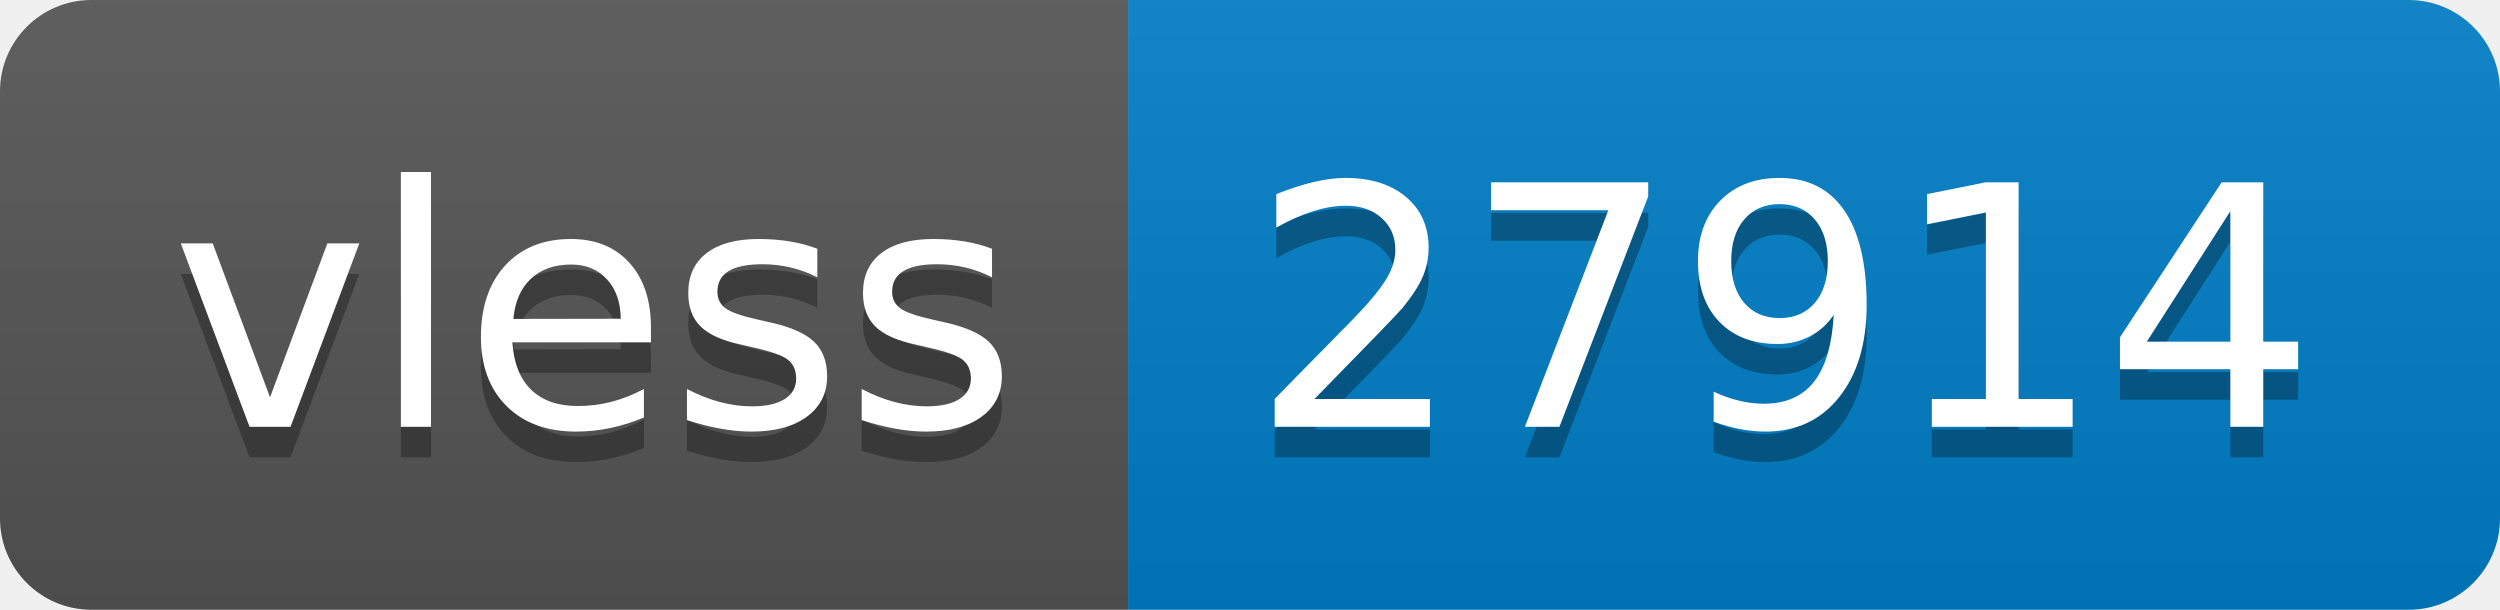
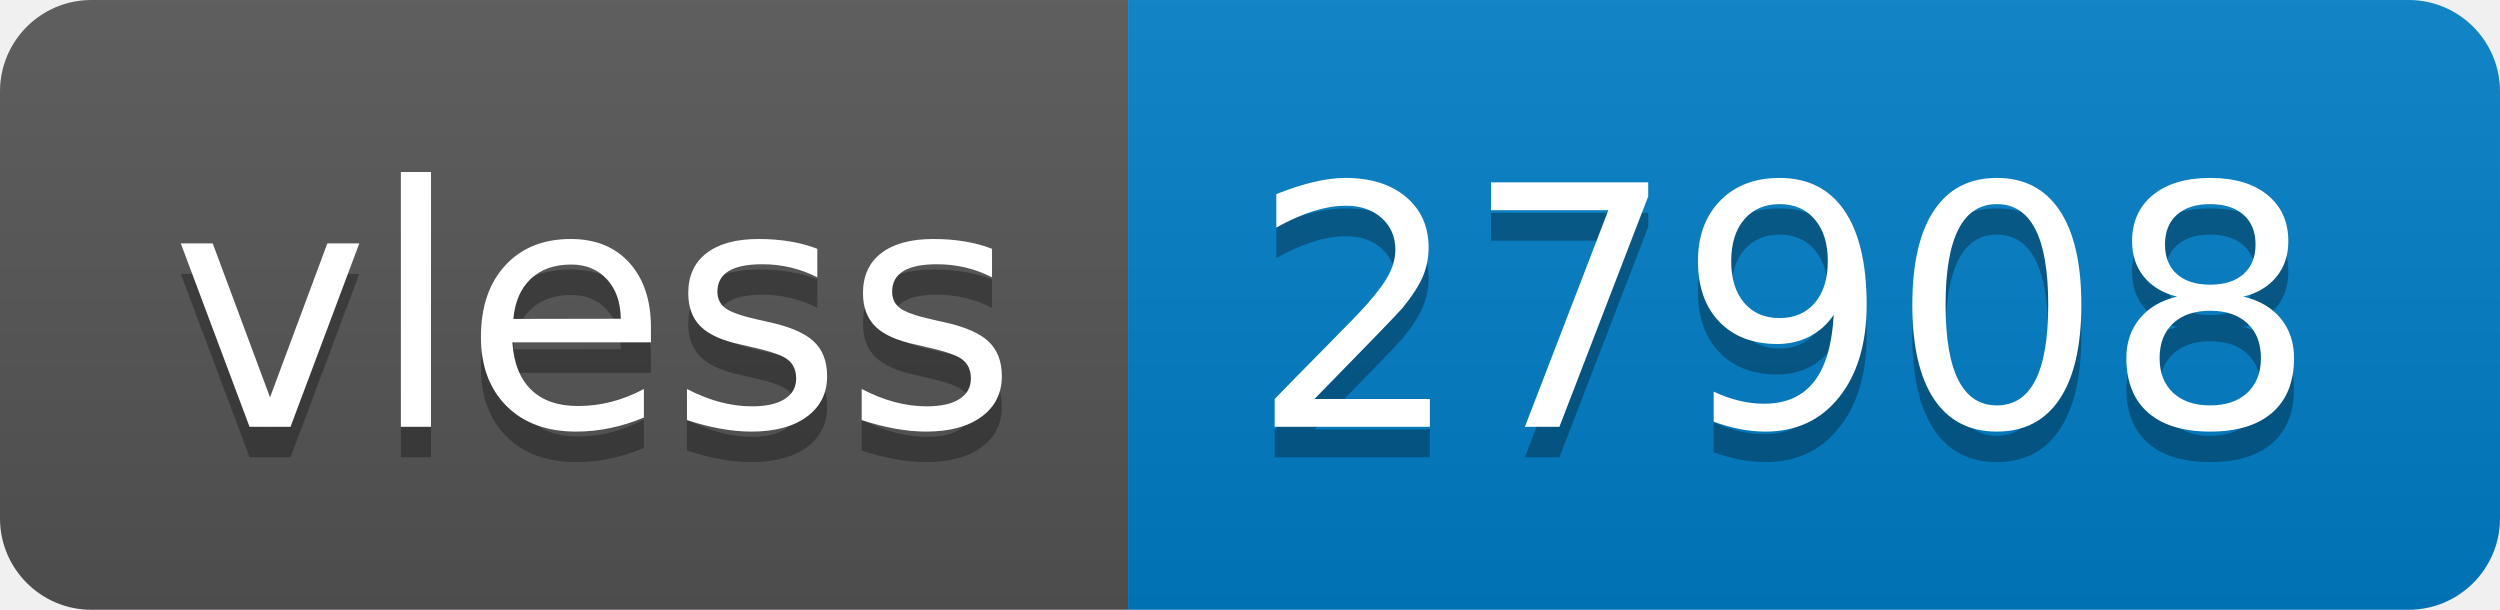
- <svg xmlns="http://www.w3.org/2000/svg" width="82" height="20" role="img" aria-label="vless: 27914">
+ <svg xmlns="http://www.w3.org/2000/svg" width="82" height="20" role="img" aria-label="vless: 27908">
  <linearGradient id="s" x2="0" y2="100%">
    <stop offset="0" stop-color="#bbb" stop-opacity=".1" />
    <stop offset="1" stop-opacity=".1" />
  </linearGradient>
  <clipPath id="r">
    <rect width="82" height="20" rx="3" fill="#fff" />
  </clipPath>
  <g clip-path="url(#r)">
    <rect width="37" height="20" fill="#555" />
    <rect x="37" width="45" height="20" fill="#007ec6" />
    <rect width="82" height="20" fill="url(#s)" />
  </g>
  <g fill="#fff" text-anchor="middle" font-family="Verdana,Geneva,DejaVu Sans,sans-serif" text-rendering="geometricPrecision" font-size="110">
    <text aria-hidden="true" x="195" y="150" fill="#010101" fill-opacity=".3" transform="scale(.1)" textLength="270">vless</text>
    <text x="195" y="140" transform="scale(.1)" fill="#fff" textLength="270">vless</text>
-     <text aria-hidden="true" x="585" y="150" fill="#010101" fill-opacity=".3" transform="scale(.1)" textLength="350">27914</text>
-     <text x="585" y="140" transform="scale(.1)" fill="#fff" textLength="350">27914</text>
+     <text aria-hidden="true" x="585" y="150" fill="#010101" fill-opacity=".3" transform="scale(.1)" textLength="350">27908</text>
+     <text x="585" y="140" transform="scale(.1)" fill="#fff" textLength="350">27908</text>
  </g>
</svg>
